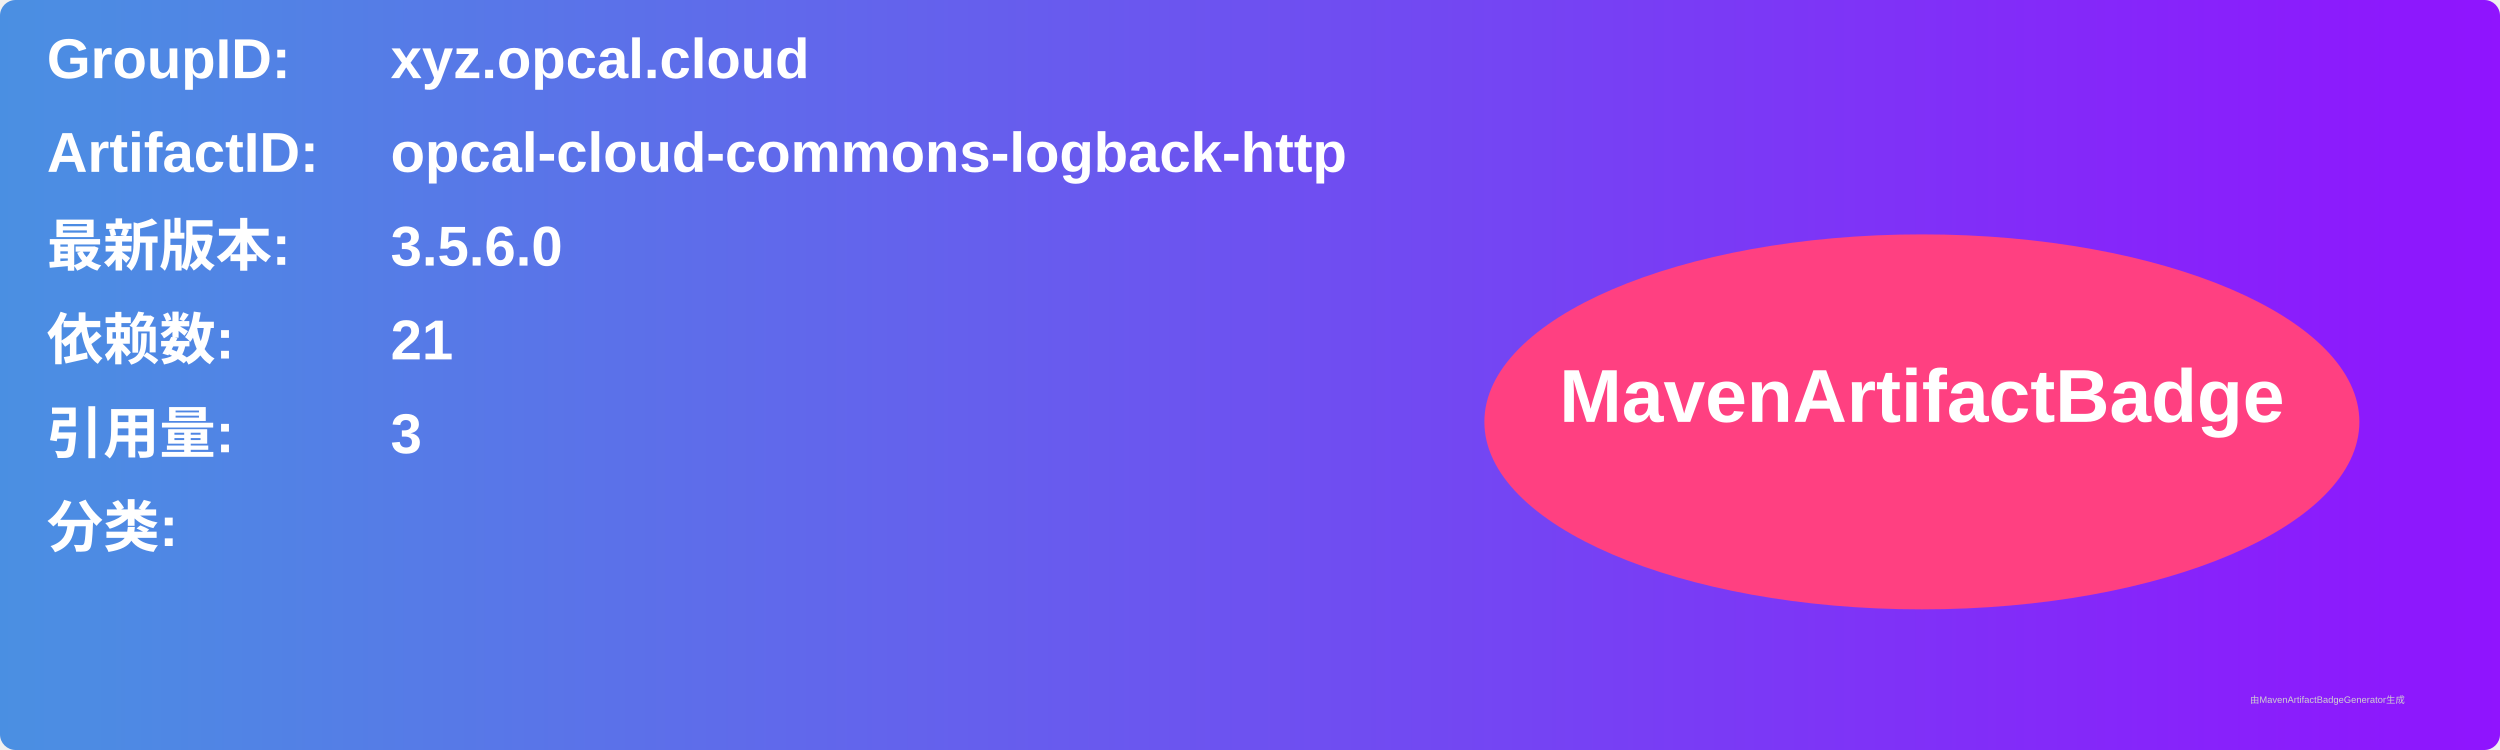
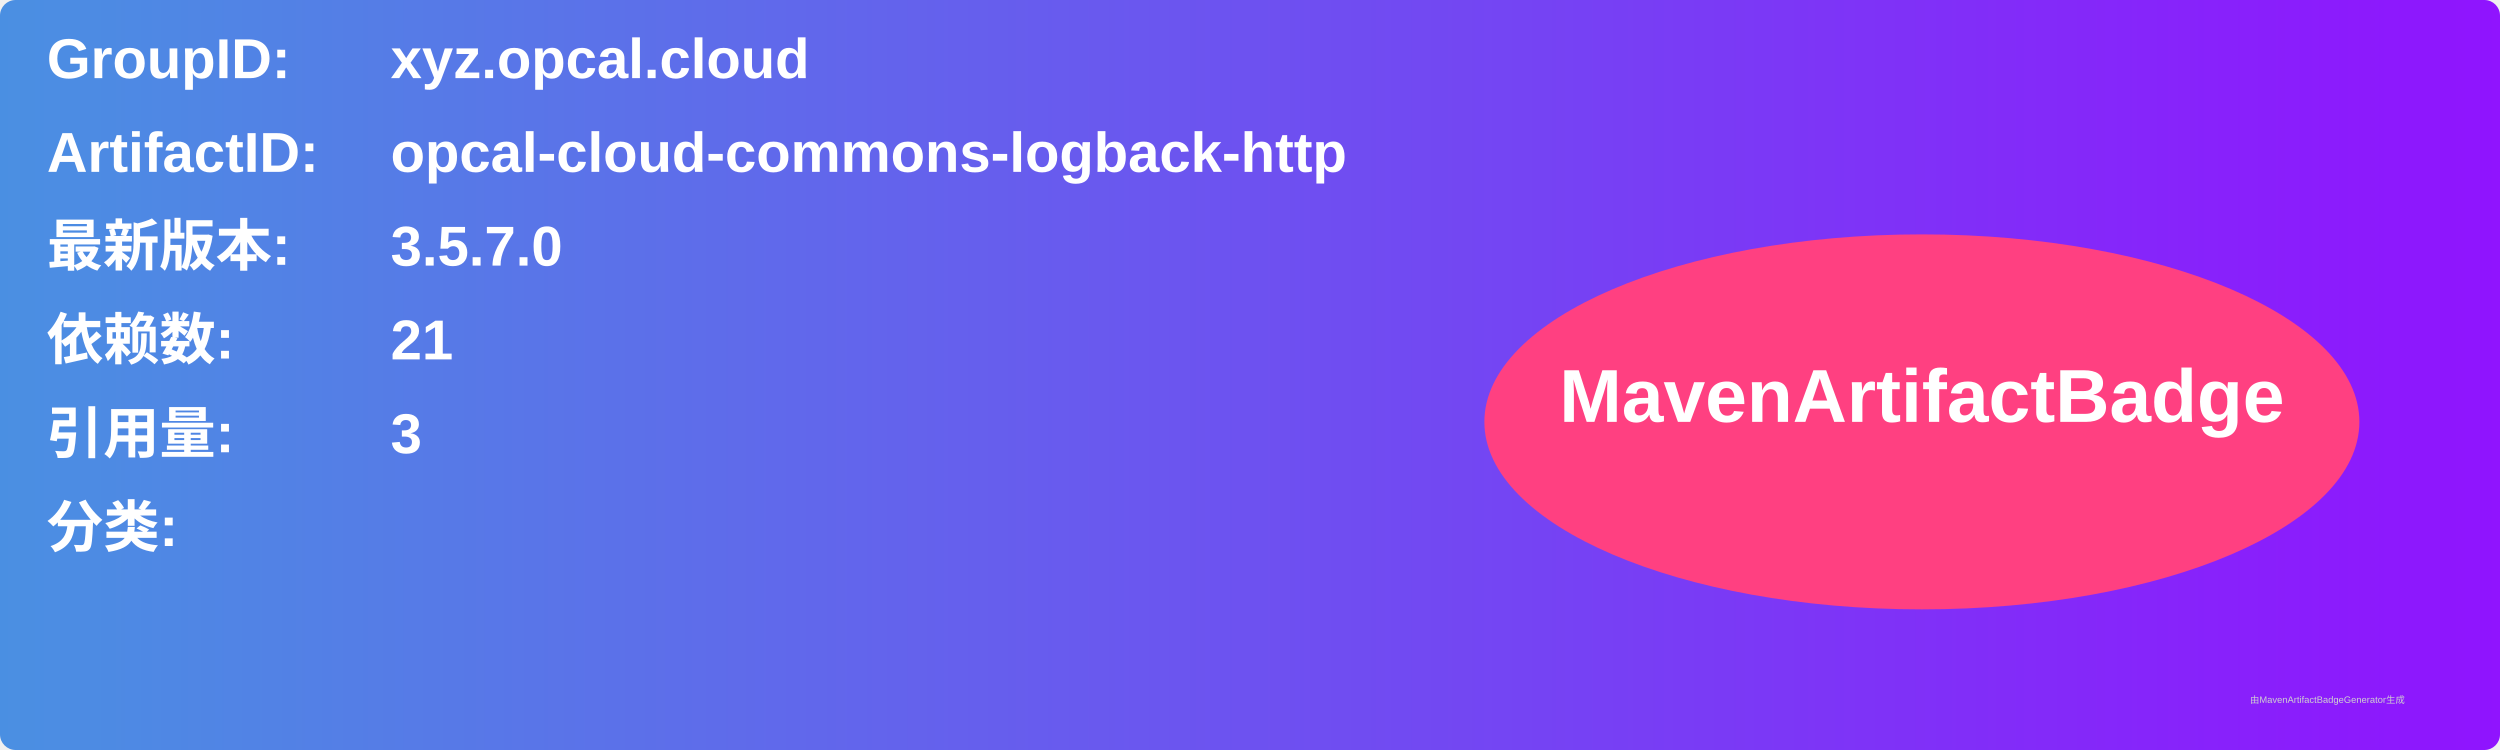
<svg xmlns="http://www.w3.org/2000/svg" width="800" height="240" viewBox="0 0 800 240">
  <linearGradient id="grad" x1="0%" y1="0%" x2="100%" y2="0%">
    <stop offset="0%" stop-color="#4a90e2" />
    <stop offset="100%" stop-color="#9013fe" />
  </linearGradient>
  <rect width="100%" height="100%" rx="5" ry="5" fill="url(#grad)" />
  <g transform="translate(15, 15)">
    <text x="0" y="10" font-family="Arial" font-size="18" fill="white" font-weight="bold" width="260">GroupID:</text>
    <text x="110" y="10" font-family="Arial" font-size="18" fill="white" font-weight="bold" width="460">xyz.opcal.cloud</text>
    <text x="0" y="40" font-family="Arial" font-size="18" fill="white" font-weight="bold" width="260">ArtifactID:</text>
    <text x="110" y="40" font-family="Arial" font-size="18" fill="white" font-weight="bold" width="460">opcal-cloud-commons-logback-http</text>
    <text x="0" y="70" font-family="Arial" font-size="18" fill="white" font-weight="bold">最新版本:</text>
    <text x="110" y="70" font-family="Arial" font-size="18" fill="white" font-weight="bold">
-       <tspan font-weight="bold">3.5.6.0</tspan>
+       <tspan font-weight="bold">3.5.7.0</tspan>
    </text>
    <text x="0" y="100" font-family="Arial" font-size="18" fill="white" font-weight="bold">依赖数: </text>
    <text x="110" y="100" font-family="Arial" font-size="18" fill="white">
      <tspan font-weight="bold">21</tspan>
    </text>
    <text x="0" y="130" font-family="Arial" font-size="18" fill="white" font-weight="bold">引用量: </text>
    <text x="110" y="130" font-family="Arial" font-size="18" fill="white">
      <tspan font-weight="bold">3</tspan>
    </text>
    <text x="0" y="160" font-family="Arial" font-size="18" fill="white" font-weight="bold">分类:</text>
    <text x="10" y="190" font-family="Arial" font-size="10" fill="white">
      <tspan font-weight="bold" />
    </text>
    <ellipse cx="600" cy="120" rx="140" ry="60" fill="#ff4081" />
    <text x="600" y="120" text-anchor="middle" font-family="Arial" font-size="24" fill="white" font-weight="bold">MavenArtifactBadge</text>
  </g>
  <text x="720" y="225" font-family="Arial" font-size="3" fill="#d0d0d0">由MavenArtifactBadgeGenerator生成</text>
</svg>
